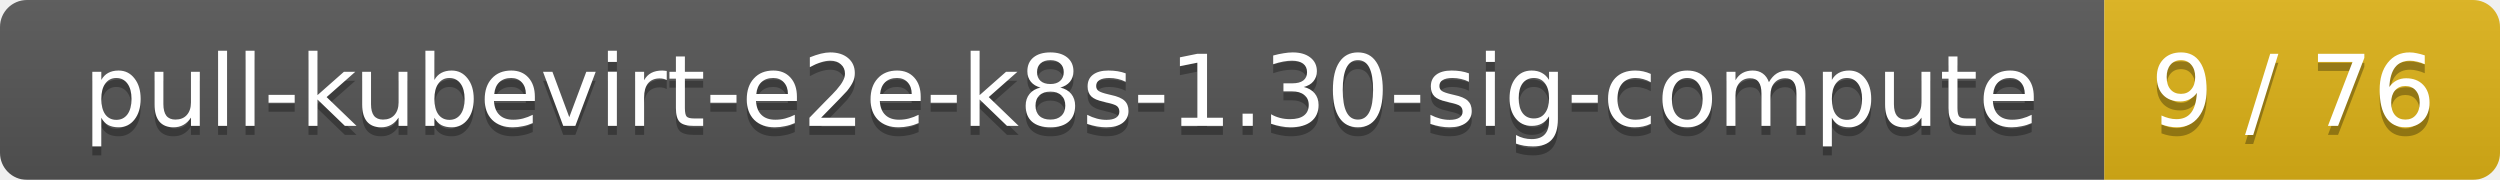
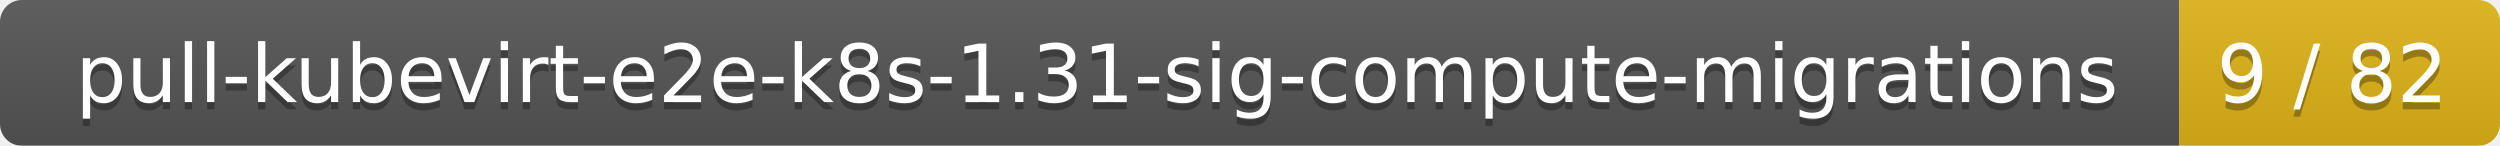
- <svg xmlns="http://www.w3.org/2000/svg" width="278" height="20">
+ <svg xmlns="http://www.w3.org/2000/svg" width="343" height="20">
  <linearGradient id="smooth" x2="0" y2="100%">
    <stop offset="0" stop-color="#bbb" stop-opacity=".1" />
    <stop offset="1" stop-opacity=".1" />
  </linearGradient>
  <mask id="round">
-     <rect width="278" height="20" rx="3" fill="#fff" />
+     <rect width="343" height="20" rx="3" fill="#fff" />
  </mask>
  <g mask="url(#round)">
-     <rect width="234" height="20" fill="#555" />
-     <rect x="234" width="44" height="20" fill="#dfb317" />
-     <rect width="278" height="20" fill="url(#smooth)" />
+     <rect width="299" height="20" fill="#555" />
+     <rect x="299" width="44" height="20" fill="#dfb317" />
+     <rect width="343" height="20" fill="url(#smooth)" />
  </g>
  <g fill="#fff" text-anchor="middle" font-family="DejaVu Sans,Verdana,Geneva,sans-serif" font-size="11">
-     <text x="118" y="15" fill="#010101" fill-opacity=".3">pull-kubevirt-e2e-k8s-1.30-sig-compute</text>
-     <text x="118" y="14">pull-kubevirt-e2e-k8s-1.30-sig-compute</text>
-     <text x="255" y="15" fill="#010101" fill-opacity=".3">9 / 76</text>
-     <text x="255" y="14">9 / 76</text>
+     <text x="150.5" y="15" fill="#010101" fill-opacity=".3">pull-kubevirt-e2e-k8s-1.31-sig-compute-migrations</text>
+     <text x="150.5" y="14">pull-kubevirt-e2e-k8s-1.31-sig-compute-migrations</text>
+     <text x="320" y="15" fill="#010101" fill-opacity=".3">9 / 82</text>
+     <text x="320" y="14">9 / 82</text>
  </g>
</svg>
